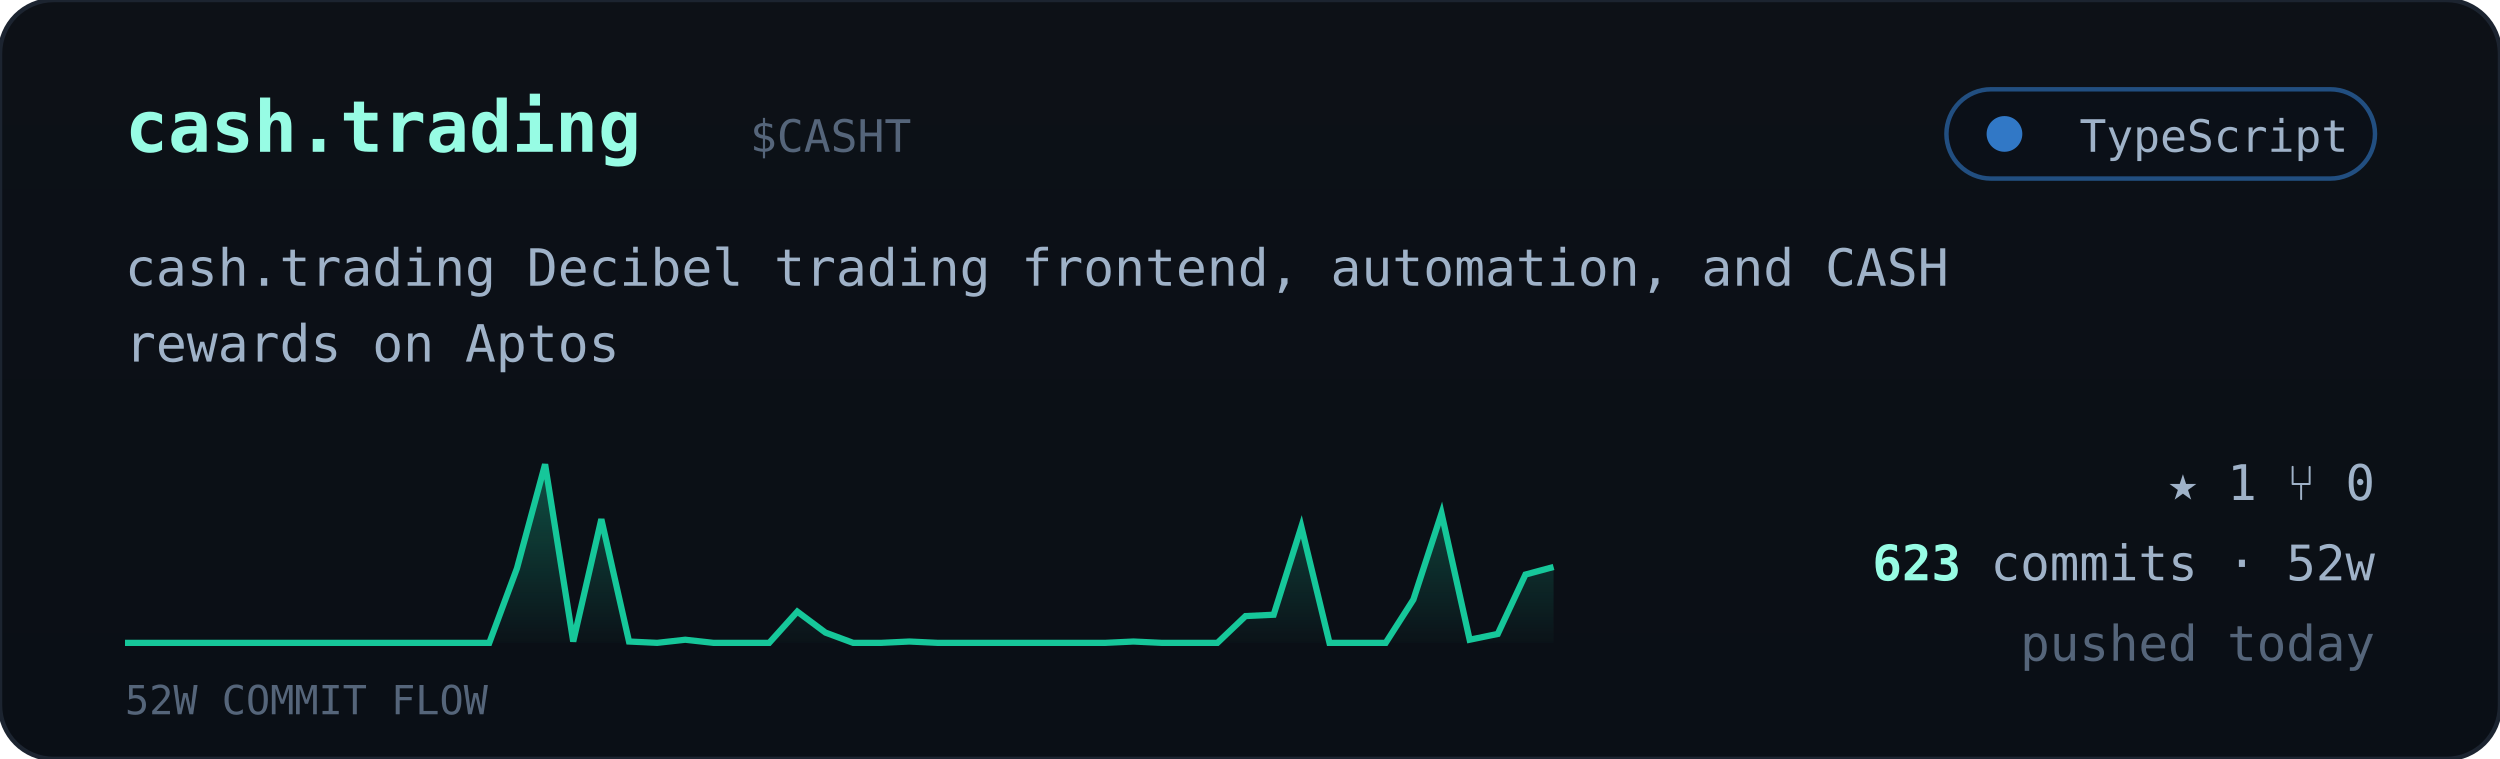
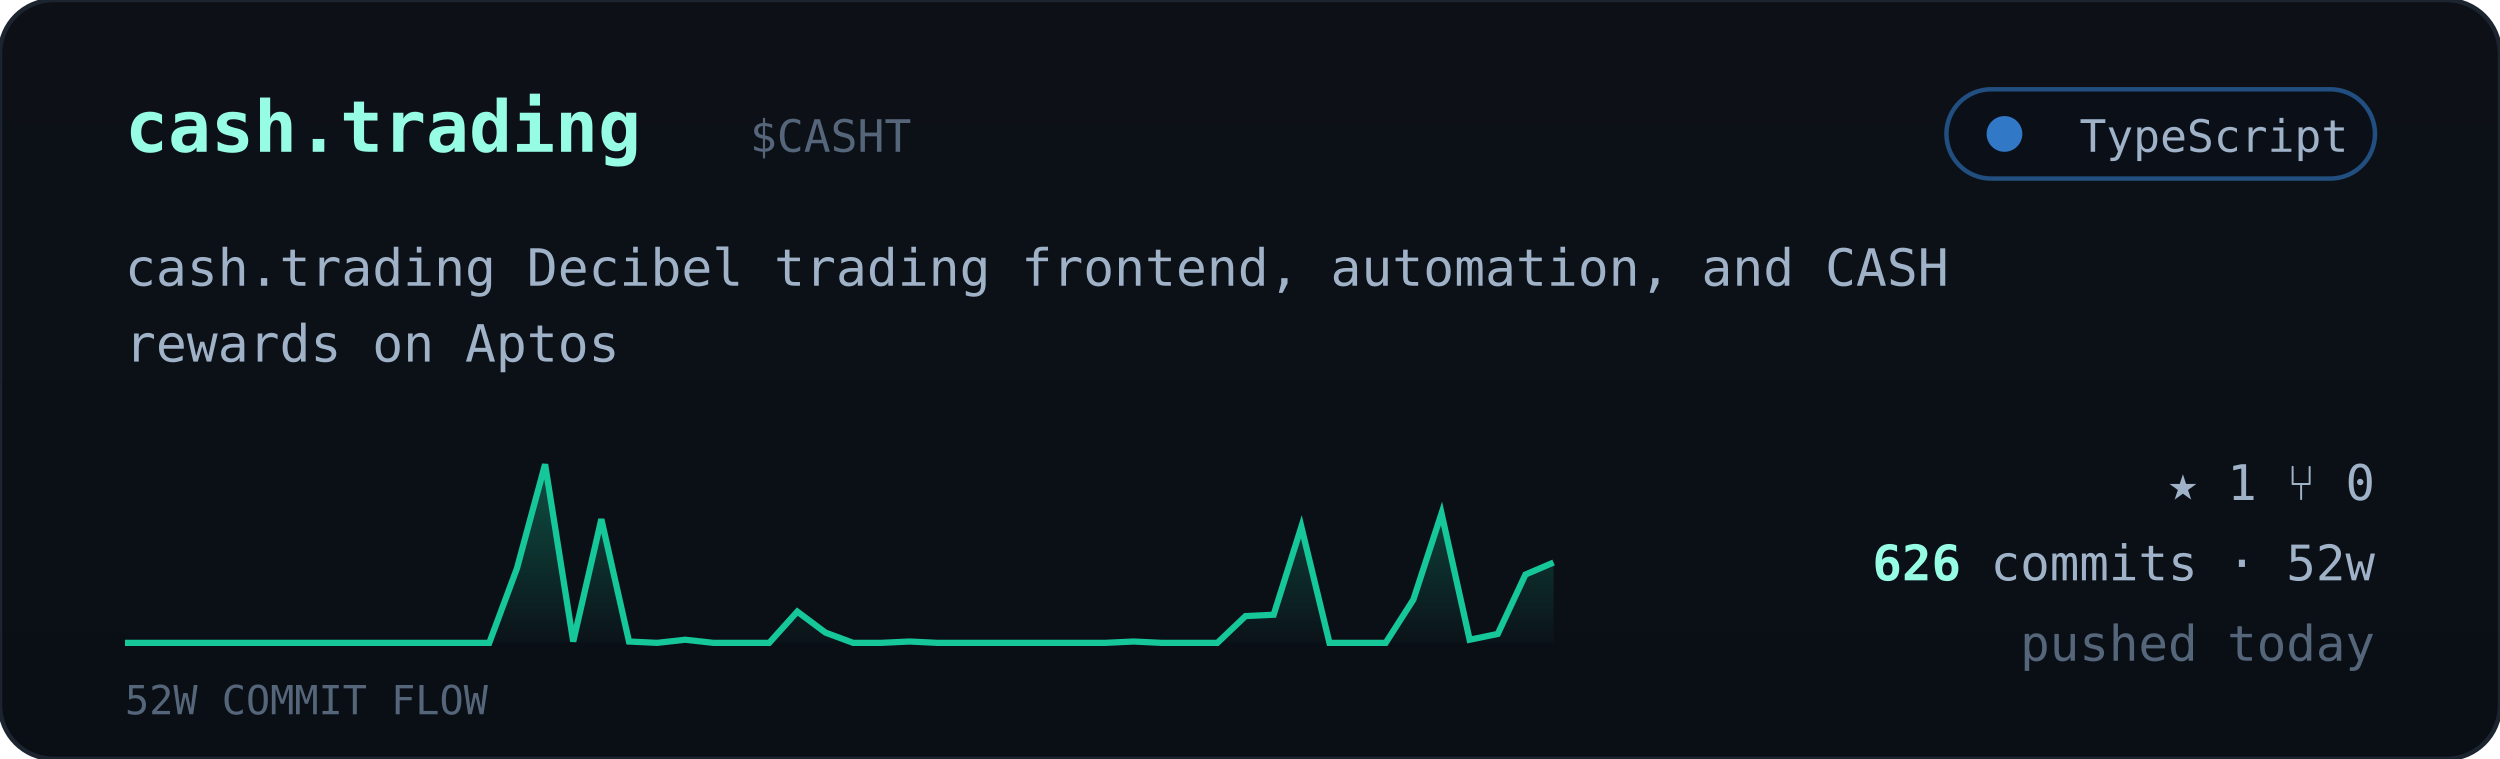
<svg xmlns="http://www.w3.org/2000/svg" viewBox="0 0 560 170" width="560" font-family="ui-monospace,'JetBrains Mono','SF Mono',Menlo,Consolas,monospace">
  <defs>
    <linearGradient id="cardbg" x1="0" y1="0" x2="0" y2="1">
      <stop offset="0" stop-color="#0d1117" />
      <stop offset="1" stop-color="#0a0f16" />
    </linearGradient>
    <linearGradient id="sparkfill" x1="0" y1="0" x2="0" y2="1">
      <stop offset="0" stop-color="#16c79a" stop-opacity="0.35" />
      <stop offset="1" stop-color="#16c79a" stop-opacity="0.02" />
    </linearGradient>
  </defs>
  <rect width="560" height="170" rx="12" fill="url(#cardbg)" stroke="#1c2430" />
  <text x="28" y="34" font-size="16" font-weight="700" fill="#97fce4">cash.trading</text>
  <text x="168.0" y="34" font-size="10" fill="#55657a">$CASHT</text>
  <g>
    <rect x="436" y="20" width="96" height="20" rx="10" fill="#0b1018" stroke="#3178c6" stroke-opacity="0.6" />
    <circle cx="449" cy="30" r="4" fill="#3178c6" />
    <text x="526" y="34" text-anchor="end" font-size="10" fill="#9fb2c8">TypeScript</text>
  </g>
  <text x="28" y="64" font-size="11.5" fill="#9fb2c8">cash.trading Decibel trading frontend, automation, and CASH</text>
  <text x="28" y="81" font-size="11.5" fill="#9fb2c8">rewards on Aptos</text>
-   <polygon points="28,144 28.0,144.0 34.3,144.0 40.5,144.0 46.8,144.0 53.1,144.0 59.4,144.0 65.6,144.0 71.9,144.0 78.2,144.0 84.5,144.0 90.7,144.0 97.0,144.0 103.3,144.0 109.6,144.0 115.8,127.3 122.1,104.0 128.4,143.7 134.7,116.3 140.9,143.7 147.2,144.0 153.5,143.3 159.8,144.0 166.0,144.0 172.3,144.0 178.6,137.0 184.9,141.7 191.1,144.0 197.4,144.0 203.7,143.7 210.0,144.0 216.2,144.0 222.5,144.0 228.8,144.0 235.1,144.0 241.3,144.0 247.6,144.0 253.9,143.7 260.2,144.0 266.4,144.0 272.7,144.0 279.0,138.0 285.3,137.7 291.5,118.0 297.8,144.0 304.1,144.0 310.4,144.0 316.6,134.3 322.9,115.0 329.2,143.3 335.5,142.0 341.7,128.7 348.0,127.0 348,144" fill="url(#sparkfill)" />
-   <polyline points="28.0,144.0 34.3,144.0 40.5,144.0 46.8,144.0 53.1,144.0 59.4,144.0 65.6,144.0 71.9,144.0 78.2,144.0 84.5,144.0 90.7,144.0 97.0,144.0 103.3,144.0 109.6,144.0 115.8,127.3 122.1,104.0 128.4,143.7 134.7,116.3 140.9,143.7 147.2,144.0 153.5,143.3 159.8,144.0 166.0,144.0 172.3,144.0 178.6,137.0 184.9,141.7 191.1,144.0 197.4,144.0 203.7,143.7 210.0,144.0 216.2,144.0 222.5,144.0 228.8,144.0 235.1,144.0 241.3,144.0 247.6,144.0 253.9,143.7 260.2,144.0 266.4,144.0 272.7,144.0 279.0,138.0 285.3,137.7 291.5,118.0 297.8,144.0 304.1,144.0 310.4,144.0 316.6,134.3 322.9,115.0 329.2,143.3 335.5,142.0 341.7,128.7 348.0,127.0" fill="none" stroke="#16c79a" stroke-width="1.4" />
+   <polygon points="28,144 28.0,144.0 34.3,144.0 40.5,144.0 46.8,144.0 53.1,144.0 59.4,144.0 65.6,144.0 71.9,144.0 78.2,144.0 84.5,144.0 90.7,144.0 97.0,144.0 103.3,144.0 109.6,144.0 115.8,127.3 122.1,104.0 128.4,143.7 134.7,116.3 140.9,143.7 147.2,144.0 153.5,143.3 159.8,144.0 166.0,144.0 172.3,144.0 178.6,137.0 184.9,141.7 191.1,144.0 197.4,144.0 203.7,143.7 210.0,144.0 216.2,144.0 222.5,144.0 228.8,144.0 235.1,144.0 241.3,144.0 247.6,144.0 253.9,143.7 260.2,144.0 266.4,144.0 272.7,144.0 279.0,138.0 285.3,137.7 291.5,118.0 297.8,144.0 304.1,144.0 310.4,144.0 316.6,134.3 322.9,115.0 329.2,143.3 335.5,142.0 341.7,128.7 348.0,126.0 348,144" fill="url(#sparkfill)" />
+   <polyline points="28.0,144.0 34.3,144.0 40.5,144.0 46.8,144.0 53.1,144.0 59.4,144.0 65.6,144.0 71.9,144.0 78.2,144.0 84.5,144.0 90.7,144.0 97.0,144.0 103.3,144.0 109.6,144.0 115.8,127.3 122.1,104.0 128.4,143.7 134.7,116.3 140.9,143.7 147.2,144.0 153.5,143.3 159.8,144.0 166.0,144.0 172.3,144.0 178.6,137.0 184.9,141.7 191.1,144.0 197.4,144.0 203.7,143.7 210.0,144.0 216.2,144.0 222.5,144.0 228.8,144.0 235.1,144.0 241.3,144.0 247.6,144.0 253.9,143.7 260.2,144.0 266.4,144.0 272.7,144.0 279.0,138.0 285.3,137.7 291.5,118.0 297.8,144.0 304.1,144.0 310.4,144.0 316.6,134.3 322.9,115.0 329.2,143.3 335.5,142.0 341.7,128.7 348.0,126.0" fill="none" stroke="#16c79a" stroke-width="1.4" />
  <text x="28" y="160" font-size="9" fill="#55657a">52W COMMIT FLOW</text>
  <g font-size="11" fill="#9fb2c8">
    <text x="532" y="112" text-anchor="end">★ 1   ⑂ 0</text>
    <text x="532" y="130" text-anchor="end">
-       <tspan fill="#97fce4" font-weight="700">623</tspan> commits · 52w</text>
+       <tspan fill="#97fce4" font-weight="700">626</tspan> commits · 52w</text>
    <text x="532" y="148" text-anchor="end" fill="#55657a">pushed today</text>
  </g>
</svg>
